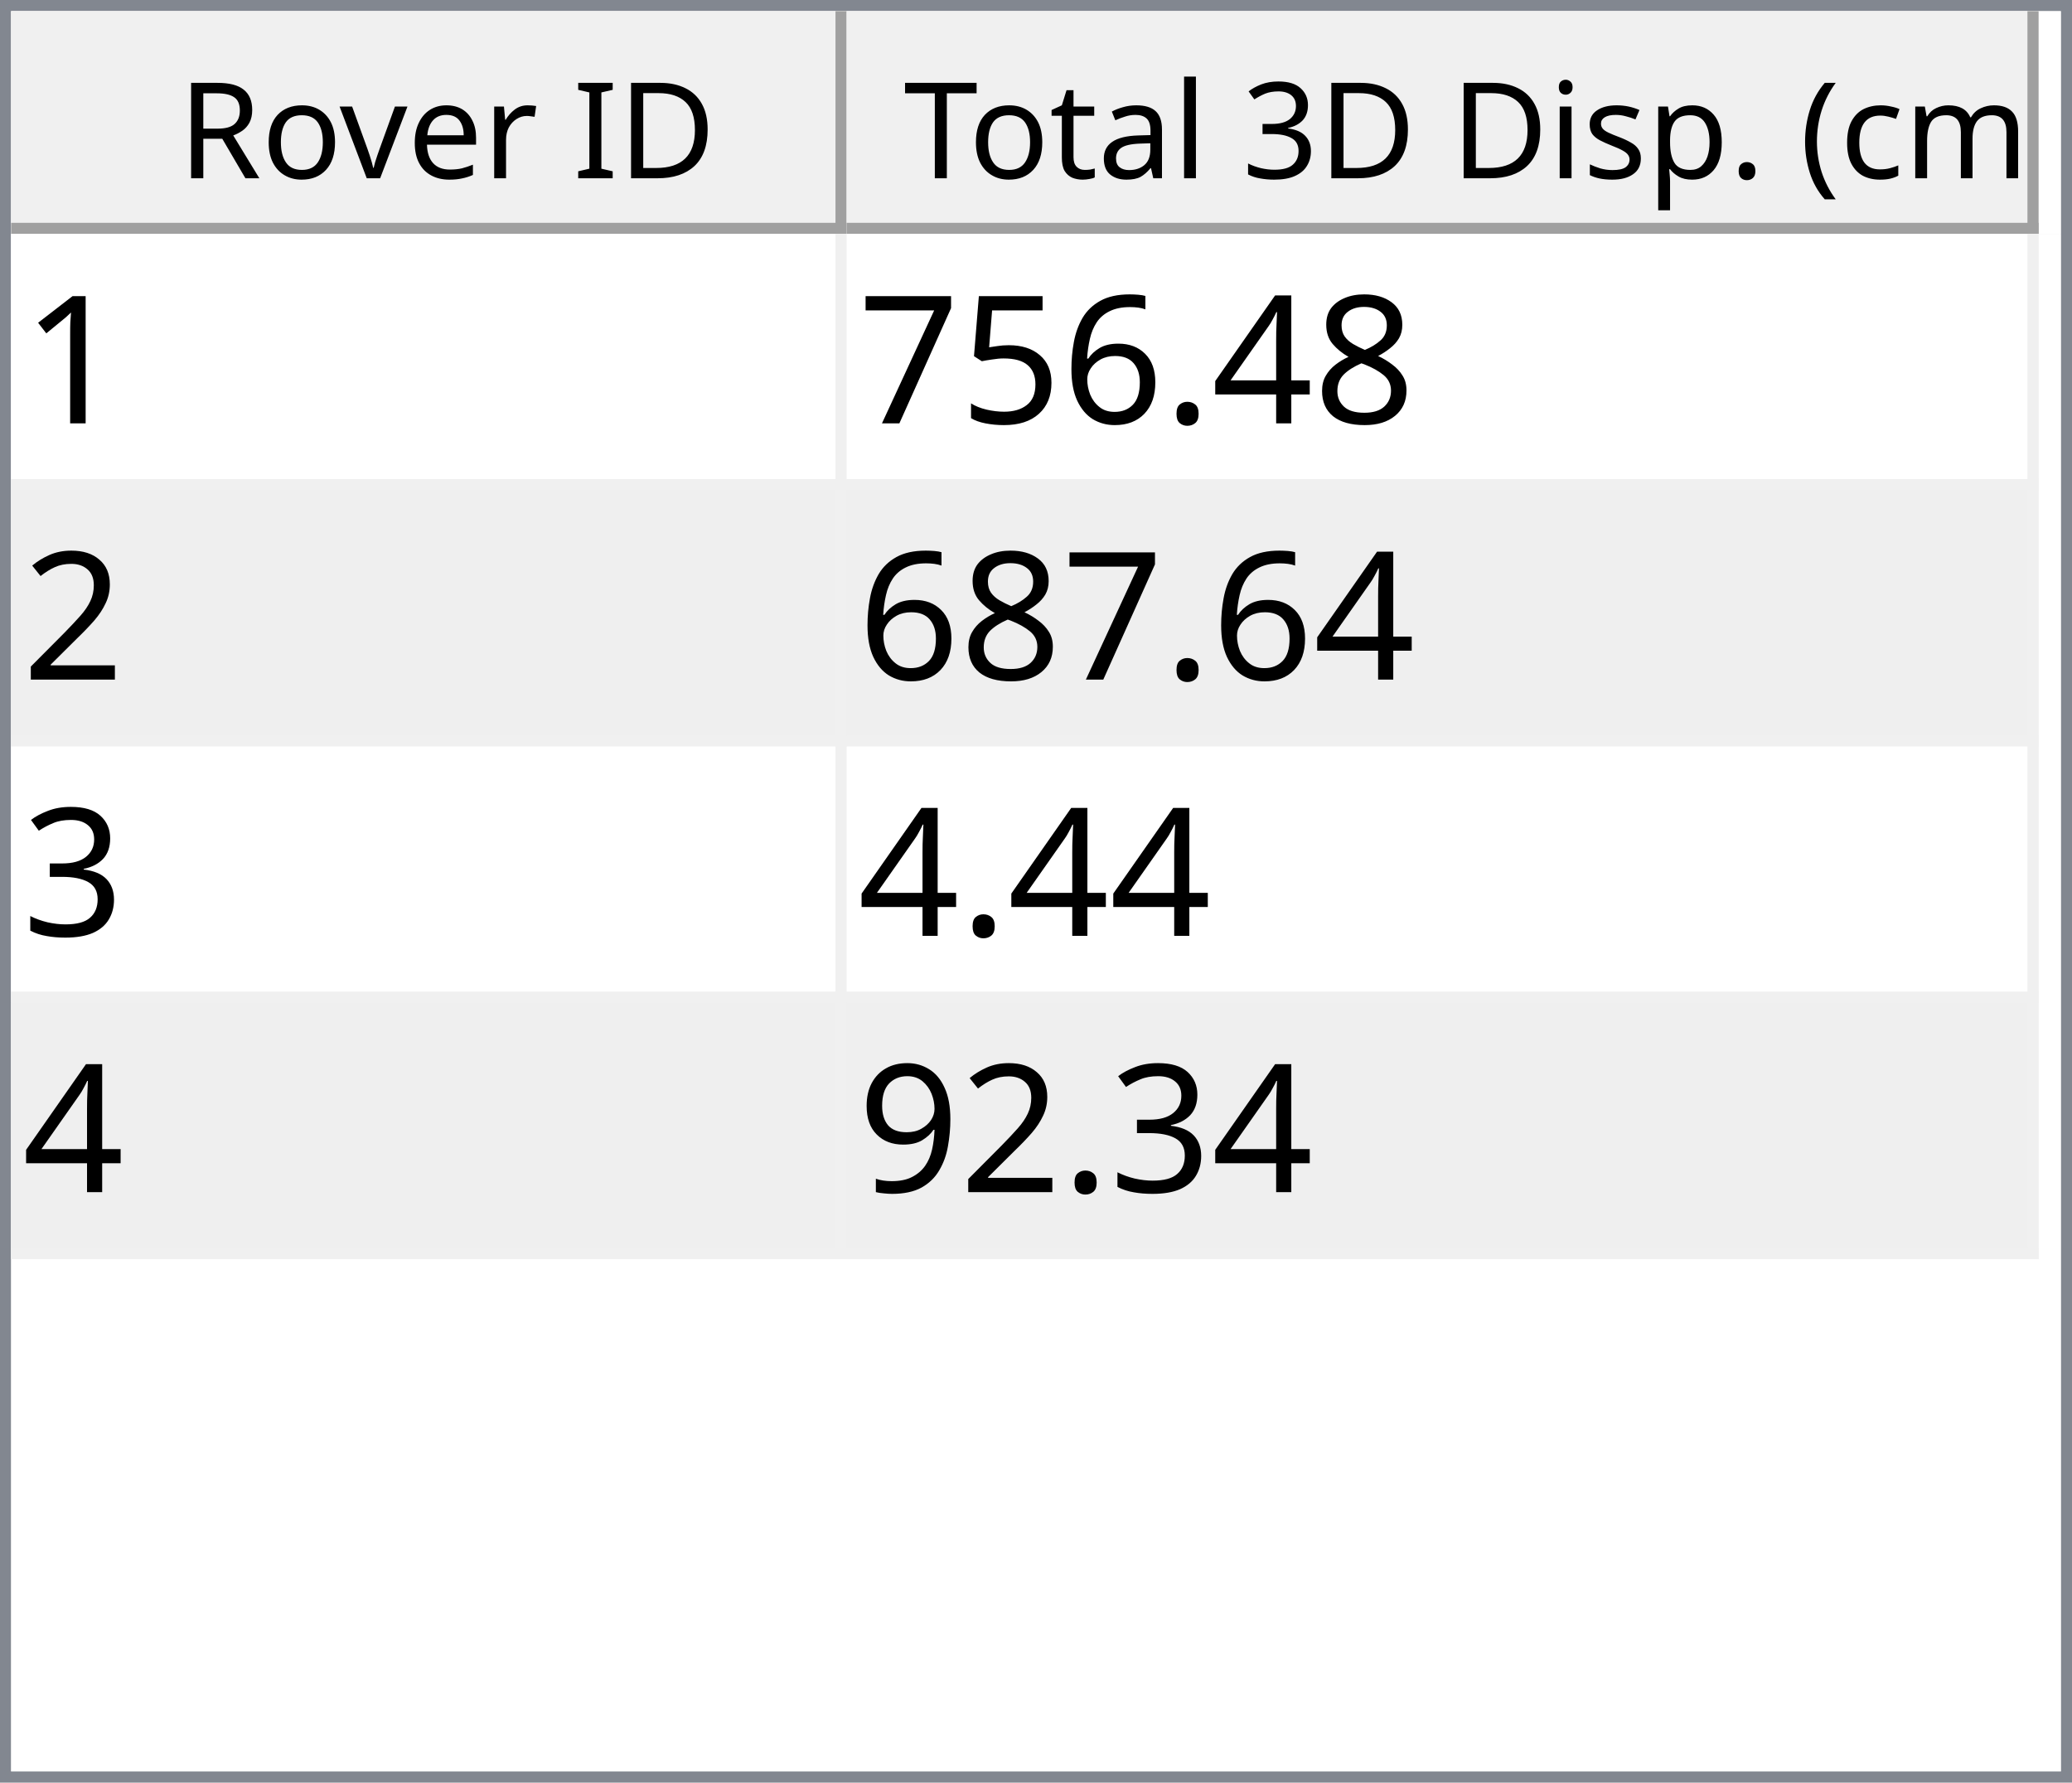
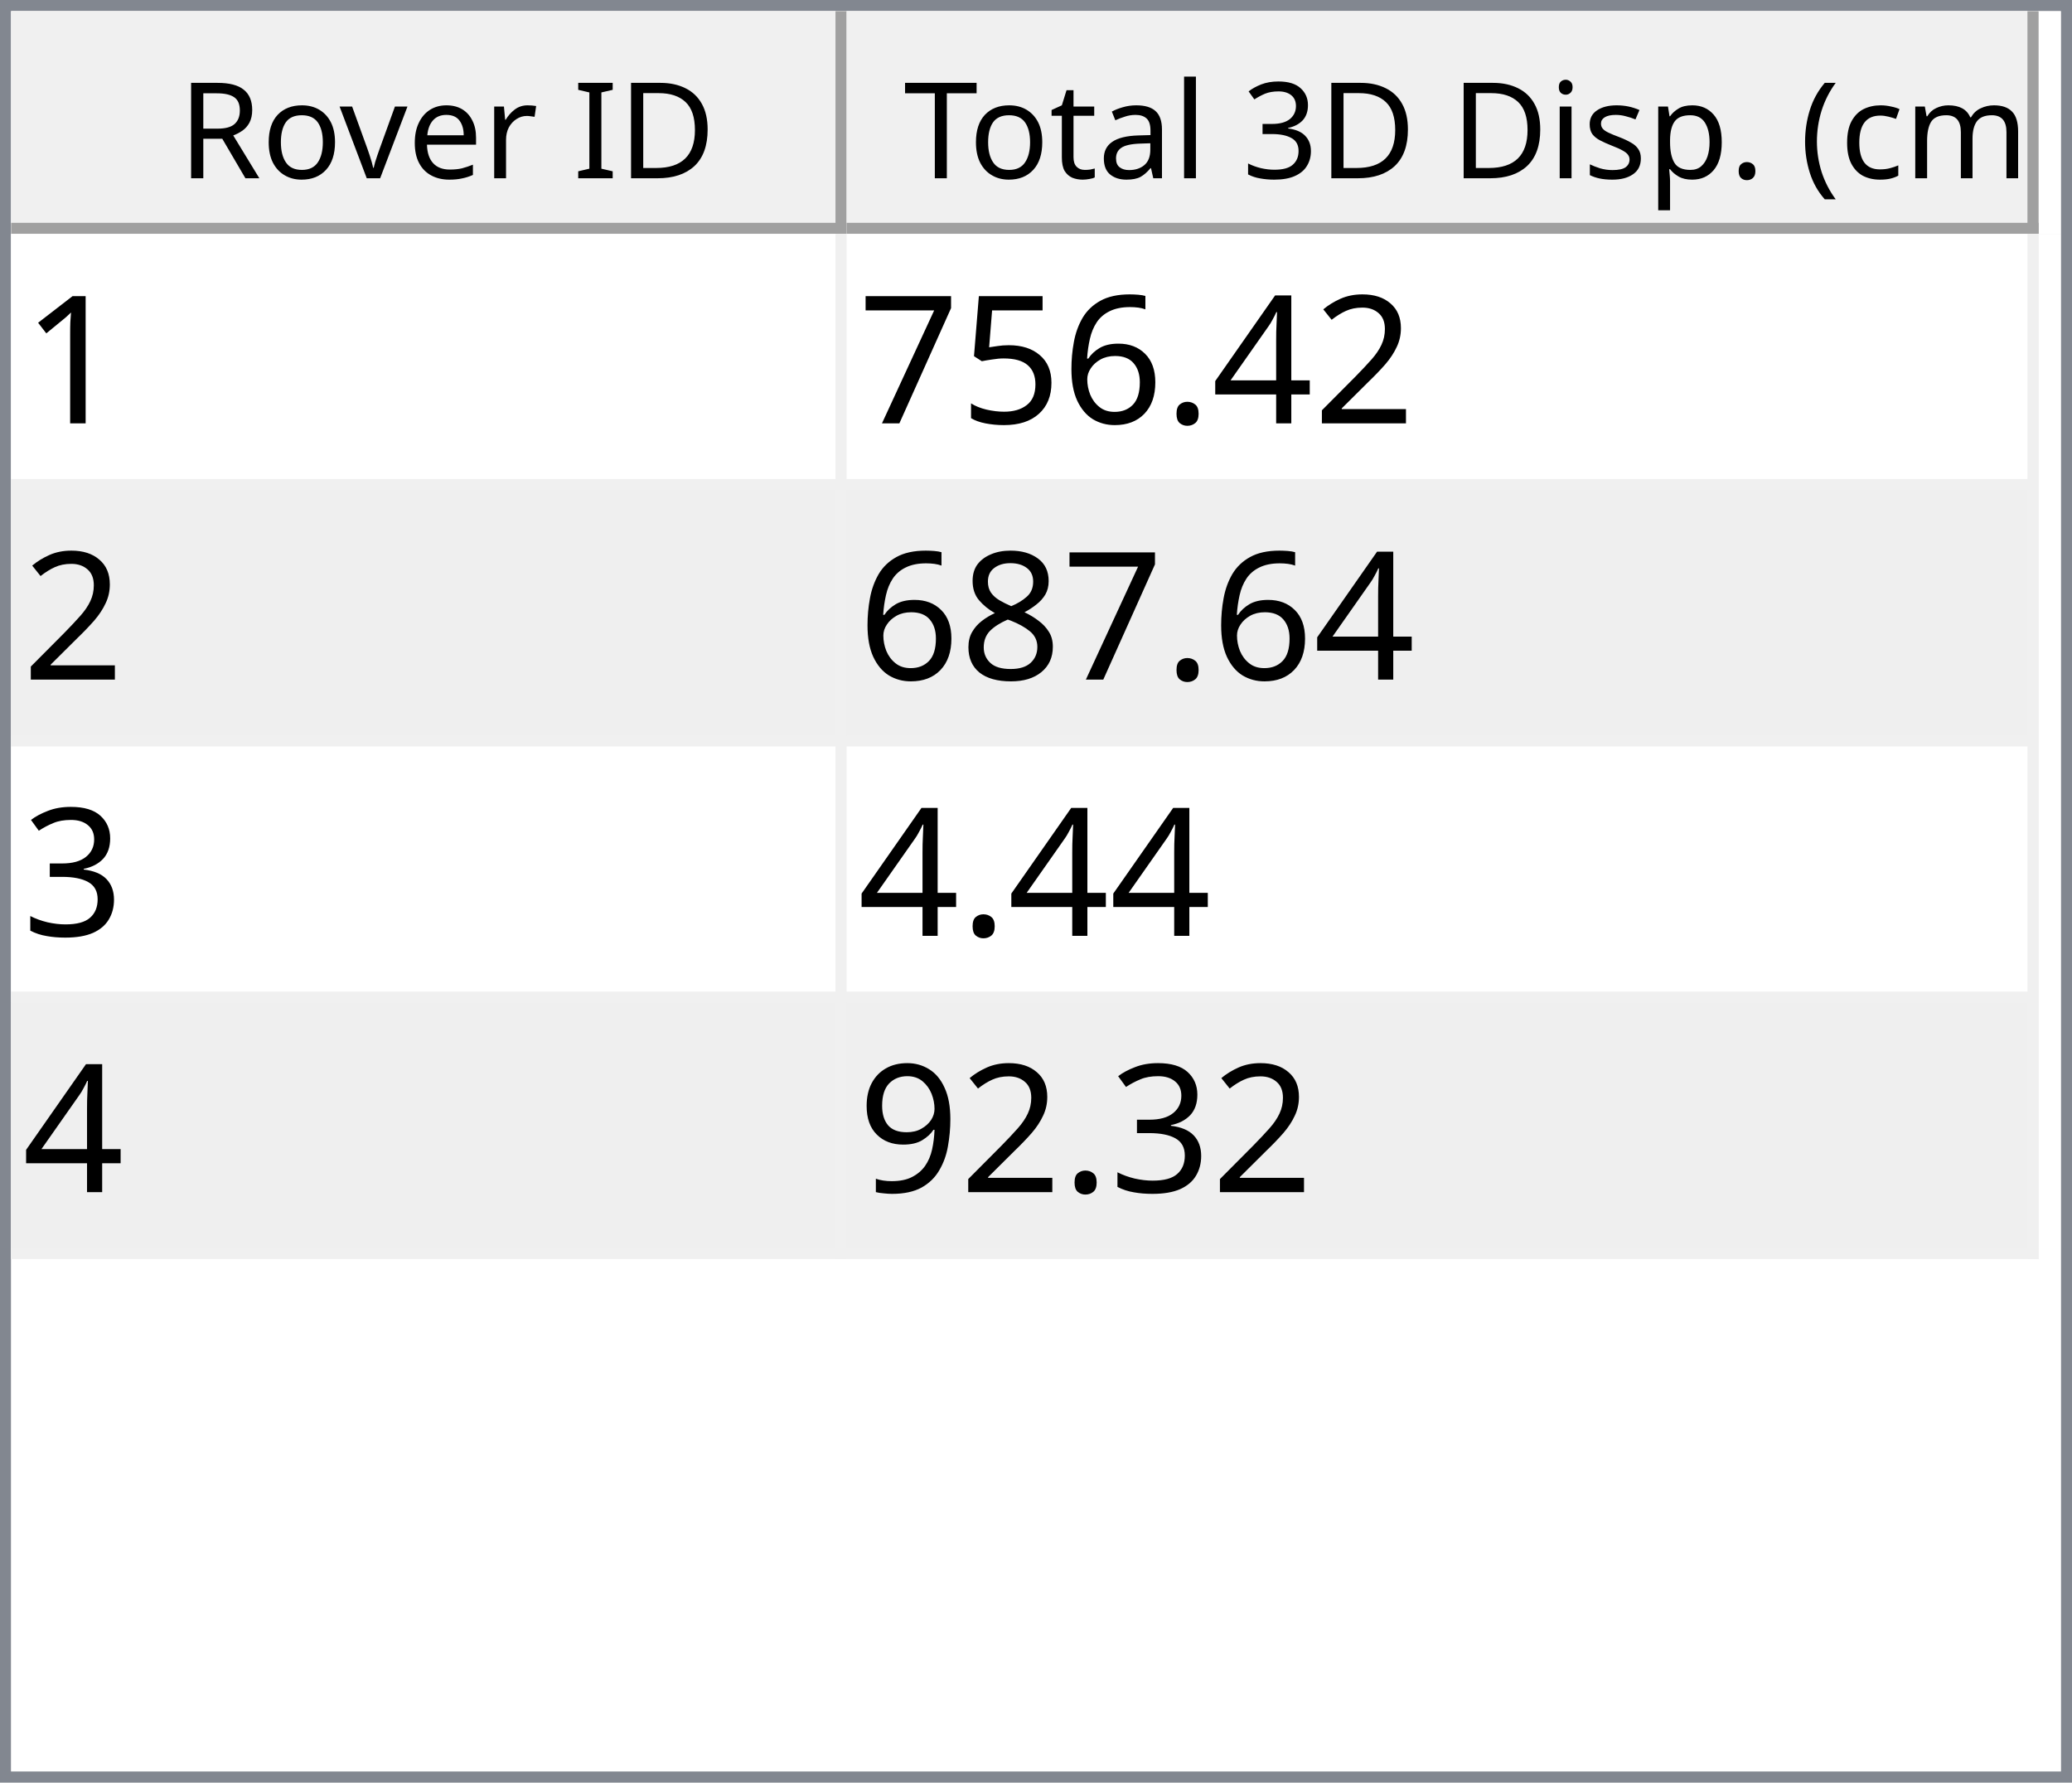
<svg xmlns="http://www.w3.org/2000/svg" style="fill-opacity:1; color-rendering:auto; color-interpolation:auto; text-rendering:auto; stroke:black; stroke-linecap:square; stroke-miterlimit:10; shape-rendering:auto; stroke-opacity:1; fill:black; stroke-dasharray:none; font-weight:normal; stroke-width:1; font-family:'Dialog'; font-style:normal; stroke-linejoin:miter; font-size:12px; stroke-dashoffset:0; image-rendering:auto;" width="186" height="160">
  <defs id="genericDefs" />
  <g>
    <defs id="defs1">
      <clipPath clipPathUnits="userSpaceOnUse" id="clipPath1">
        <path d="M0 0 L186 0 L186 160 L0 160 L0 0 Z" />
      </clipPath>
      <clipPath clipPathUnits="userSpaceOnUse" id="clipPath2">
        <path d="M0 0 L0 160 L186 160 L186 0 Z" />
      </clipPath>
      <clipPath clipPathUnits="userSpaceOnUse" id="clipPath3">
        <path d="M0 0 L0 20 L184 20 L184 0 Z" />
      </clipPath>
      <clipPath clipPathUnits="userSpaceOnUse" id="clipPath4">
        <path d="M0 0 L0 20 L75 20 L75 0 Z" />
      </clipPath>
      <clipPath clipPathUnits="userSpaceOnUse" id="clipPath5">
        <path d="M1 1 L1 19 L74 19 L74 1 Z" />
      </clipPath>
      <clipPath clipPathUnits="userSpaceOnUse" id="clipPath6">
        <path d="M0 0 L0 18 L73 18 L73 0 Z" />
      </clipPath>
      <clipPath clipPathUnits="userSpaceOnUse" id="clipPath7">
        <path d="M-0.5 -0.5 L-0.5 19.5 L74.5 19.5 L74.5 -0.5 Z" />
      </clipPath>
      <clipPath clipPathUnits="userSpaceOnUse" id="clipPath8">
        <path d="M0 0 L0 20 L107 20 L107 0 Z" />
      </clipPath>
      <clipPath clipPathUnits="userSpaceOnUse" id="clipPath9">
        <path d="M1 1 L1 19 L106 19 L106 1 Z" />
      </clipPath>
      <clipPath clipPathUnits="userSpaceOnUse" id="clipPath10">
        <path d="M0 0 L0 18 L105 18 L105 0 Z" />
      </clipPath>
      <clipPath clipPathUnits="userSpaceOnUse" id="clipPath11">
        <path d="M-0.5 -0.5 L-0.5 19.5 L106.5 19.5 L106.5 -0.5 Z" />
      </clipPath>
      <clipPath clipPathUnits="userSpaceOnUse" id="clipPath12">
        <path d="M0 0 L0 138 L184 138 L184 0 Z" />
      </clipPath>
      <clipPath clipPathUnits="userSpaceOnUse" id="clipPath13">
        <path d="M0 0 L0 92 L182 92 L182 0 Z" />
      </clipPath>
      <clipPath clipPathUnits="userSpaceOnUse" id="clipPath14">
        <path d="M-0.5 -0.5 L-0.5 91.5 L181.5 91.5 L181.5 -0.5 Z" />
      </clipPath>
      <clipPath clipPathUnits="userSpaceOnUse" id="clipPath15">
        <path d="M0 0 L0 22 L74 22 L74 0 Z" />
      </clipPath>
      <clipPath clipPathUnits="userSpaceOnUse" id="clipPath16">
        <path d="M0 0 L0 22 L106 22 L106 0 Z" />
      </clipPath>
      <font horiz-adv-x="64.551" id="font1">
        <font-face ascent="107.91" descent="25.098" units-per-em="100" style="font-style:normal; font-family:Segoe UI; font-weight:normal;" />
        <missing-glyph horiz-adv-x="64.551" d="M8.109 0 L8.109 68.266 L56.453 68.266 L56.453 0 L8.109 0 ZM15.328 7.234 L49.219 7.234 L49.219 61.031 L15.328 61.031 L15.328 7.234 Z" />
        <glyph unicode="D" horiz-adv-x="70.117" d="M9.188 0 L9.188 70.016 L28.516 70.016 Q65.531 70.016 65.531 35.891 Q65.531 19.672 55.25 9.836 Q44.969 0 27.734 0 L9.188 0 ZM17.391 62.594 L17.391 7.422 L27.828 7.422 Q41.609 7.422 49.273 14.797 Q56.938 22.172 56.938 35.688 Q56.938 62.594 28.328 62.594 L17.391 62.594 Z" />
        <glyph unicode="I" horiz-adv-x="26.611" d="M17.391 0 L9.188 0 L9.188 70.016 L17.391 70.016 L17.391 0 Z" />
        <glyph unicode=" " horiz-adv-x="27.393" d="" />
        <glyph unicode="r" horiz-adv-x="34.766" d="M34.188 41.891 Q32.078 43.5 28.125 43.5 Q23 43.5 19.555 38.672 Q16.109 33.844 16.109 25.484 L16.109 0 L8.109 0 L8.109 50 L16.109 50 L16.109 39.703 L16.312 39.703 Q18.016 44.969 21.531 47.922 Q25.047 50.875 29.391 50.875 Q32.516 50.875 34.188 50.203 L34.188 41.891 Z" />
        <glyph unicode="e" horiz-adv-x="52.295" d="M48.297 23 L12.984 23 Q13.188 14.656 17.484 10.109 Q21.781 5.562 29.297 5.562 Q37.75 5.562 44.828 11.141 L44.828 3.609 Q38.234 -1.172 27.391 -1.172 Q16.797 -1.172 10.742 5.641 Q4.688 12.453 4.688 24.812 Q4.688 36.469 11.305 43.82 Q17.922 51.172 27.734 51.172 Q37.547 51.172 42.922 44.828 Q48.297 38.484 48.297 27.203 L48.297 23 ZM40.094 29.781 Q40.047 36.719 36.75 40.578 Q33.453 44.438 27.594 44.438 Q21.922 44.438 17.969 40.383 Q14.016 36.328 13.094 29.781 L40.094 29.781 Z" />
        <glyph unicode="v" horiz-adv-x="47.9" d="M47.406 50 L27.484 0 L19.625 0 L0.688 50 L9.469 50 L22.172 13.672 Q23.578 9.672 23.922 6.688 L24.125 6.688 Q24.609 10.453 25.688 13.484 L38.969 50 L47.406 50 Z" />
        <glyph unicode="o" horiz-adv-x="58.594" d="M29 -1.172 Q17.922 -1.172 11.305 5.836 Q4.688 12.844 4.688 24.422 Q4.688 37.016 11.57 44.094 Q18.453 51.172 30.172 51.172 Q41.359 51.172 47.633 44.289 Q53.906 37.406 53.906 25.203 Q53.906 13.234 47.141 6.031 Q40.375 -1.172 29 -1.172 ZM29.594 44.438 Q21.875 44.438 17.383 39.188 Q12.891 33.938 12.891 24.703 Q12.891 15.828 17.43 10.695 Q21.969 5.562 29.594 5.562 Q37.359 5.562 41.531 10.594 Q45.703 15.625 45.703 24.906 Q45.703 34.281 41.531 39.359 Q37.359 44.438 29.594 44.438 Z" />
        <glyph unicode="R" horiz-adv-x="59.814" d="M59.375 0 L49.609 0 L37.891 19.625 Q36.281 22.359 34.766 24.289 Q33.25 26.219 31.664 27.438 Q30.078 28.656 28.25 29.219 Q26.422 29.781 24.125 29.781 L17.391 29.781 L17.391 0 L9.188 0 L9.188 70.016 L30.078 70.016 Q34.672 70.016 38.555 68.867 Q42.438 67.719 45.289 65.375 Q48.141 63.031 49.758 59.547 Q51.375 56.062 51.375 51.375 Q51.375 47.703 50.273 44.656 Q49.172 41.609 47.148 39.211 Q45.125 36.812 42.266 35.133 Q39.406 33.453 35.844 32.516 L35.844 32.328 Q37.594 31.547 38.891 30.547 Q40.188 29.547 41.359 28.18 Q42.531 26.812 43.68 25.078 Q44.828 23.344 46.234 21.047 L59.375 0 ZM17.391 62.594 L17.391 37.203 L28.516 37.203 Q31.594 37.203 34.203 38.133 Q36.812 39.062 38.719 40.797 Q40.625 42.531 41.703 45.047 Q42.781 47.562 42.781 50.688 Q42.781 56.297 39.141 59.445 Q35.5 62.594 28.609 62.594 L17.391 62.594 Z" />
        <glyph unicode=")" horiz-adv-x="30.176" d="M8.297 -15.922 L1.172 -15.922 Q16.406 2.344 16.406 26.812 Q16.406 51.469 1.078 70.016 L8.297 70.016 Q23.531 52.156 23.531 26.703 Q23.531 1.375 8.297 -15.922 Z" />
        <glyph unicode="m" horiz-adv-x="86.133" d="M79.109 0 L71.094 0 L71.094 28.719 Q71.094 37.016 68.531 40.727 Q65.969 44.438 59.906 44.438 Q54.781 44.438 51.195 39.75 Q47.609 35.062 47.609 28.516 L47.609 0 L39.594 0 L39.594 29.688 Q39.594 44.438 28.219 44.438 Q22.953 44.438 19.531 40.016 Q16.109 35.594 16.109 28.516 L16.109 0 L8.109 0 L8.109 50 L16.109 50 L16.109 42.094 L16.312 42.094 Q21.625 51.172 31.844 51.172 Q36.969 51.172 40.773 48.312 Q44.578 45.453 46 40.828 Q51.562 51.172 62.594 51.172 Q79.109 51.172 79.109 30.812 L79.109 0 Z" />
        <glyph unicode="c" horiz-adv-x="46.191" d="M42.188 2.297 Q36.422 -1.172 28.516 -1.172 Q17.828 -1.172 11.258 5.789 Q4.688 12.75 4.688 23.828 Q4.688 36.188 11.766 43.68 Q18.844 51.172 30.672 51.172 Q37.25 51.172 42.281 48.734 L42.281 40.531 Q36.719 44.438 30.375 44.438 Q22.703 44.438 17.797 38.945 Q12.891 33.453 12.891 24.516 Q12.891 15.719 17.508 10.641 Q22.125 5.562 29.891 5.562 Q36.422 5.562 42.188 9.906 L42.188 2.297 Z" />
        <glyph unicode="(" horiz-adv-x="30.176" d="M29.109 -15.922 L21.969 -15.922 Q6.844 1.375 6.844 26.703 Q6.844 52.156 21.969 70.016 L29.203 70.016 Q13.875 51.469 13.875 26.812 Q13.875 2.344 29.109 -15.922 Z" />
        <glyph unicode="." horiz-adv-x="21.68" d="M10.891 -1.078 Q8.641 -1.078 7.055 0.539 Q5.469 2.156 5.469 4.391 Q5.469 6.641 7.055 8.273 Q8.641 9.906 10.891 9.906 Q13.188 9.906 14.797 8.273 Q16.406 6.641 16.406 4.391 Q16.406 2.156 14.797 0.539 Q13.188 -1.078 10.891 -1.078 Z" />
        <glyph unicode="p" horiz-adv-x="58.789" d="M16.312 7.234 L16.109 7.234 L16.109 -23 L8.109 -23 L8.109 50 L16.109 50 L16.109 41.219 L16.312 41.219 Q22.219 51.172 33.594 51.172 Q43.266 51.172 48.688 44.461 Q54.109 37.75 54.109 26.469 Q54.109 13.922 48 6.375 Q41.891 -1.172 31.297 -1.172 Q21.578 -1.172 16.312 7.234 ZM16.109 27.391 L16.109 20.406 Q16.109 14.203 20.141 9.883 Q24.172 5.562 30.375 5.562 Q37.641 5.562 41.773 11.133 Q45.906 16.703 45.906 26.609 Q45.906 34.969 42.047 39.703 Q38.188 44.438 31.594 44.438 Q24.609 44.438 20.359 39.578 Q16.109 34.719 16.109 27.391 Z" />
        <glyph unicode="s" horiz-adv-x="42.432" d="M5.078 1.812 L5.078 10.406 Q11.625 5.562 19.484 5.562 Q30.031 5.562 30.031 12.594 Q30.031 14.594 29.125 15.992 Q28.219 17.391 26.68 18.461 Q25.141 19.531 23.07 20.383 Q21 21.234 18.609 22.172 Q15.281 23.484 12.766 24.828 Q10.25 26.172 8.57 27.859 Q6.891 29.547 6.031 31.695 Q5.172 33.844 5.172 36.719 Q5.172 40.234 6.789 42.945 Q8.406 45.656 11.086 47.484 Q13.766 49.312 17.211 50.242 Q20.656 51.172 24.312 51.172 Q30.812 51.172 35.938 48.922 L35.938 40.828 Q30.422 44.438 23.25 44.438 Q21 44.438 19.195 43.922 Q17.391 43.406 16.094 42.477 Q14.797 41.547 14.086 40.258 Q13.375 38.969 13.375 37.406 Q13.375 35.453 14.086 34.133 Q14.797 32.812 16.164 31.789 Q17.531 30.766 19.484 29.938 Q21.438 29.109 23.922 28.125 Q27.25 26.859 29.883 25.516 Q32.516 24.172 34.375 22.484 Q36.234 20.797 37.234 18.602 Q38.234 16.406 38.234 13.375 Q38.234 9.672 36.602 6.938 Q34.969 4.203 32.234 2.398 Q29.5 0.594 25.93 -0.289 Q22.359 -1.172 18.453 -1.172 Q10.75 -1.172 5.078 1.812 Z" />
        <glyph unicode="i" horiz-adv-x="24.219" d="M12.203 62.703 Q10.062 62.703 8.547 64.164 Q7.031 65.625 7.031 67.875 Q7.031 70.125 8.547 71.609 Q10.062 73.094 12.203 73.094 Q14.406 73.094 15.945 71.609 Q17.484 70.125 17.484 67.875 Q17.484 65.719 15.945 64.211 Q14.406 62.703 12.203 62.703 ZM16.109 0 L8.109 0 L8.109 50 L16.109 50 L16.109 0 Z" />
        <glyph unicode="3" horiz-adv-x="53.906" d="M46.531 19.828 Q46.531 15.094 44.75 11.211 Q42.969 7.328 39.719 4.57 Q36.469 1.812 31.93 0.297 Q27.391 -1.219 21.922 -1.219 Q11.922 -1.219 6 2.594 L6 11.188 Q13.094 5.609 22.219 5.609 Q25.875 5.609 28.828 6.539 Q31.781 7.469 33.906 9.227 Q36.031 10.984 37.18 13.477 Q38.328 15.969 38.328 19.094 Q38.328 32.812 18.797 32.812 L12.984 32.812 L12.984 39.594 L18.5 39.594 Q35.797 39.594 35.797 52.484 Q35.797 64.406 22.609 64.406 Q15.188 64.406 8.688 59.422 L8.688 67.188 Q15.375 71.188 24.609 71.188 Q29 71.188 32.57 69.969 Q36.141 68.75 38.68 66.555 Q41.219 64.359 42.609 61.281 Q44 58.203 44 54.5 Q44 40.672 30.031 36.719 L30.031 36.531 Q33.594 36.141 36.625 34.797 Q39.656 33.453 41.852 31.305 Q44.047 29.156 45.289 26.25 Q46.531 23.344 46.531 19.828 Z" />
        <glyph unicode="l" horiz-adv-x="24.219" d="M16.109 0 L8.109 0 L8.109 74.031 L16.109 74.031 L16.109 0 Z" />
        <glyph unicode="a" horiz-adv-x="50.879" d="M43.891 0 L35.891 0 L35.891 7.812 L35.688 7.812 Q30.469 -1.172 20.312 -1.172 Q12.844 -1.172 8.617 2.781 Q4.391 6.734 4.391 13.281 Q4.391 27.297 20.906 29.594 L35.891 31.688 Q35.891 44.438 25.594 44.438 Q16.547 44.438 9.281 38.281 L9.281 46.484 Q16.656 51.172 26.266 51.172 Q43.891 51.172 43.891 32.516 L43.891 0 ZM35.891 25.297 L23.828 23.641 Q18.266 22.859 15.43 20.875 Q12.594 18.891 12.594 13.875 Q12.594 10.203 15.211 7.883 Q17.828 5.562 22.172 5.562 Q28.125 5.562 32.008 9.742 Q35.891 13.922 35.891 20.312 L35.891 25.297 Z" />
        <glyph unicode="t" horiz-adv-x="33.887" d="M31.297 0.484 Q28.469 -1.078 23.828 -1.078 Q10.688 -1.078 10.688 13.578 L10.688 43.172 L2.094 43.172 L2.094 50 L10.688 50 L10.688 62.203 L18.703 64.797 L18.703 50 L31.297 50 L31.297 43.172 L18.703 43.172 L18.703 14.984 Q18.703 9.969 20.414 7.82 Q22.125 5.672 26.078 5.672 Q29.109 5.672 31.297 7.328 L31.297 0.484 Z" />
        <glyph unicode="T" horiz-adv-x="52.393" d="M50.594 62.594 L30.375 62.594 L30.375 0 L22.172 0 L22.172 62.594 L2 62.594 L2 70.016 L50.594 70.016 L50.594 62.594 Z" />
      </font>
      <font horiz-adv-x="75.0" id="font2">
        <font-face ascent="100.537" descent="21.973" units-per-em="100" style="font-style:normal; font-family:sans-serif; font-weight:normal;" />
        <missing-glyph horiz-adv-x="75.0" d="M12.5 0 L12.5 62.5 L62.5 62.5 L62.5 0 L12.5 0 ZM14.062 1.562 L60.938 1.562 L60.938 60.938 L14.062 60.938 L14.062 1.562 Z" />
        <glyph unicode="1" horiz-adv-x="55.615" d="M37.25 0 L28.469 0 L28.469 56 Q25.297 52.984 20.141 49.953 Q14.984 46.922 10.891 45.406 L10.891 53.906 Q18.266 57.375 23.781 62.305 Q29.297 67.234 31.594 71.875 L37.25 71.875 L37.25 0 Z" />
-         <glyph unicode="8" horiz-adv-x="55.615" d="M17.672 38.812 Q12.203 40.828 9.57 44.539 Q6.938 48.25 6.938 53.422 Q6.938 61.234 12.555 66.555 Q18.172 71.875 27.484 71.875 Q36.859 71.875 42.578 66.43 Q48.297 60.984 48.297 53.172 Q48.297 48.188 45.68 44.508 Q43.062 40.828 37.75 38.812 Q44.344 36.672 47.781 31.883 Q51.219 27.094 51.219 20.453 Q51.219 11.281 44.727 5.031 Q38.234 -1.219 27.641 -1.219 Q17.047 -1.219 10.547 5.055 Q4.047 11.328 4.047 20.703 Q4.047 27.688 7.594 32.398 Q11.141 37.109 17.672 38.812 ZM15.922 53.719 Q15.922 48.641 19.195 45.414 Q22.469 42.188 27.688 42.188 Q32.766 42.188 36.016 45.383 Q39.266 48.578 39.266 53.219 Q39.266 58.062 35.914 61.359 Q32.562 64.656 27.594 64.656 Q22.562 64.656 19.242 61.43 Q15.922 58.203 15.922 53.719 ZM13.094 20.656 Q13.094 16.891 14.875 13.375 Q16.656 9.859 20.172 7.93 Q23.688 6 27.734 6 Q34.031 6 38.133 10.055 Q42.234 14.109 42.234 20.359 Q42.234 26.703 38.016 30.859 Q33.797 35.016 27.438 35.016 Q21.234 35.016 17.164 30.914 Q13.094 26.812 13.094 20.656 Z" />
+         <glyph unicode="2" horiz-adv-x="55.615" d="M50.344 8.453 L50.344 0 L3.031 0 Q2.938 3.172 4.047 6.109 Q5.859 10.938 9.836 15.625 Q13.812 20.312 21.344 26.469 Q33.016 36.031 37.117 41.625 Q41.219 47.219 41.219 52.203 Q41.219 57.422 37.477 61.008 Q33.734 64.594 27.734 64.594 Q21.391 64.594 17.578 60.789 Q13.766 56.984 13.719 50.25 L4.688 51.172 Q5.609 61.281 11.664 66.578 Q17.719 71.875 27.938 71.875 Q38.234 71.875 44.242 66.164 Q50.25 60.453 50.25 52 Q50.25 47.703 48.492 43.555 Q46.734 39.406 42.656 34.812 Q38.578 30.219 29.109 22.219 Q21.188 15.578 18.945 13.211 Q16.703 10.844 15.234 8.453 L50.344 8.453 Z" />
        <glyph unicode="4" horiz-adv-x="55.615" d="M32.328 0 L32.328 17.141 L1.266 17.141 L1.266 25.203 L33.938 71.578 L41.109 71.578 L41.109 25.203 L50.781 25.203 L50.781 17.141 L41.109 17.141 L41.109 0 L32.328 0 ZM32.328 25.203 L32.328 57.469 L9.906 25.203 L32.328 25.203 Z" />
        <glyph unicode="." horiz-adv-x="27.783" d="M9.078 0 L9.078 10.016 L19.094 10.016 L19.094 0 L9.078 0 Z" />
        <glyph unicode="6" horiz-adv-x="55.615" d="M49.75 54.047 L41.016 53.375 Q39.844 58.547 37.703 60.891 Q34.125 64.656 28.906 64.656 Q24.703 64.656 21.531 62.312 Q17.391 59.281 14.992 53.469 Q12.594 47.656 12.5 36.922 Q15.672 41.75 20.266 44.094 Q24.859 46.438 29.891 46.438 Q38.672 46.438 44.852 39.969 Q51.031 33.5 51.031 23.25 Q51.031 16.5 48.125 10.719 Q45.219 4.938 40.141 1.859 Q35.062 -1.219 28.609 -1.219 Q17.625 -1.219 10.695 6.859 Q3.766 14.938 3.766 33.5 Q3.766 54.25 11.422 63.672 Q18.109 71.875 29.438 71.875 Q37.891 71.875 43.289 67.141 Q48.688 62.406 49.75 54.047 ZM13.875 23.188 Q13.875 18.656 15.797 14.508 Q17.719 10.359 21.188 8.18 Q24.656 6 28.469 6 Q34.031 6 38.039 10.492 Q42.047 14.984 42.047 22.703 Q42.047 30.125 38.086 34.398 Q34.125 38.672 28.125 38.672 Q22.172 38.672 18.023 34.398 Q13.875 30.125 13.875 23.188 Z" />
        <glyph unicode="5" horiz-adv-x="55.615" d="M4.156 18.75 L13.375 19.531 Q14.406 12.797 18.141 9.398 Q21.875 6 27.156 6 Q33.5 6 37.891 10.789 Q42.281 15.578 42.281 23.484 Q42.281 31 38.062 35.352 Q33.844 39.703 27 39.703 Q22.75 39.703 19.336 37.773 Q15.922 35.844 13.969 32.766 L5.719 33.844 L12.641 70.609 L48.25 70.609 L48.25 62.203 L19.672 62.203 L15.828 42.969 Q22.266 47.469 29.344 47.469 Q38.719 47.469 45.164 40.969 Q51.609 34.469 51.609 24.266 Q51.609 14.547 45.953 7.469 Q39.062 -1.219 27.156 -1.219 Q17.391 -1.219 11.211 4.25 Q5.031 9.719 4.156 18.75 Z" />
        <glyph unicode="7" horiz-adv-x="55.615" d="M4.734 62.203 L4.734 70.656 L51.078 70.656 L51.078 63.812 Q44.234 56.547 37.523 44.484 Q30.812 32.422 27.156 19.672 Q24.516 10.688 23.781 0 L14.75 0 Q14.891 8.453 18.062 20.414 Q21.234 32.375 27.172 43.484 Q33.109 54.594 39.797 62.203 L4.734 62.203 Z" />
-         <glyph unicode="2" horiz-adv-x="55.615" d="M50.344 8.453 L50.344 0 L3.031 0 Q2.938 3.172 4.047 6.109 Q5.859 10.938 9.836 15.625 Q13.812 20.312 21.344 26.469 Q33.016 36.031 37.117 41.625 Q41.219 47.219 41.219 52.203 Q41.219 57.422 37.477 61.008 Q33.734 64.594 27.734 64.594 Q21.391 64.594 17.578 60.789 Q13.766 56.984 13.719 50.25 L4.688 51.172 Q5.609 61.281 11.664 66.578 Q17.719 71.875 27.938 71.875 Q38.234 71.875 44.242 66.164 Q50.25 60.453 50.25 52 Q50.25 47.703 48.492 43.555 Q46.734 39.406 42.656 34.812 Q38.578 30.219 29.109 22.219 Q21.188 15.578 18.945 13.211 Q16.703 10.844 15.234 8.453 L50.344 8.453 Z" />
+         <glyph unicode="8" horiz-adv-x="55.615" d="M17.672 38.812 Q12.203 40.828 9.57 44.539 Q6.938 48.25 6.938 53.422 Q6.938 61.234 12.555 66.555 Q18.172 71.875 27.484 71.875 Q36.859 71.875 42.578 66.43 Q48.297 60.984 48.297 53.172 Q48.297 48.188 45.68 44.508 Q43.062 40.828 37.75 38.812 Q44.344 36.672 47.781 31.883 Q51.219 27.094 51.219 20.453 Q51.219 11.281 44.727 5.031 Q38.234 -1.219 27.641 -1.219 Q17.047 -1.219 10.547 5.055 Q4.047 11.328 4.047 20.703 Q4.047 27.688 7.594 32.398 Q11.141 37.109 17.672 38.812 ZM15.922 53.719 Q15.922 48.641 19.195 45.414 Q22.469 42.188 27.688 42.188 Q32.766 42.188 36.016 45.383 Q39.266 48.578 39.266 53.219 Q39.266 58.062 35.914 61.359 Q32.562 64.656 27.594 64.656 Q22.562 64.656 19.242 61.43 Q15.922 58.203 15.922 53.719 ZM13.094 20.656 Q13.094 16.891 14.875 13.375 Q16.656 9.859 20.172 7.93 Q23.688 6 27.734 6 Q34.031 6 38.133 10.055 Q42.234 14.109 42.234 20.359 Q42.234 26.703 38.016 30.859 Q33.797 35.016 27.438 35.016 Q21.234 35.016 17.164 30.914 Q13.094 26.812 13.094 20.656 Z" />
        <glyph unicode="3" horiz-adv-x="55.615" d="M4.203 18.891 L12.984 20.062 Q14.5 12.594 18.141 9.297 Q21.781 6 27 6 Q33.203 6 37.477 10.297 Q41.75 14.594 41.75 20.953 Q41.75 27 37.797 30.93 Q33.844 34.859 27.734 34.859 Q25.25 34.859 21.531 33.891 L22.516 41.609 Q23.391 41.5 23.922 41.5 Q29.547 41.5 34.039 44.43 Q38.531 47.359 38.531 53.469 Q38.531 58.297 35.258 61.477 Q31.984 64.656 26.812 64.656 Q21.688 64.656 18.266 61.43 Q14.844 58.203 13.875 51.766 L5.078 53.328 Q6.688 62.156 12.398 67.016 Q18.109 71.875 26.609 71.875 Q32.469 71.875 37.398 69.359 Q42.328 66.844 44.945 62.5 Q47.562 58.156 47.562 53.266 Q47.562 48.641 45.07 44.828 Q42.578 41.016 37.703 38.766 Q44.047 37.312 47.562 32.695 Q51.078 28.078 51.078 21.141 Q51.078 11.766 44.242 5.25 Q37.406 -1.266 26.953 -1.266 Q17.531 -1.266 11.305 4.352 Q5.078 9.969 4.203 18.891 Z" />
        <glyph unicode="9" horiz-adv-x="55.615" d="M5.469 16.547 L13.922 17.328 Q14.984 11.375 18.016 8.688 Q21.047 6 25.781 6 Q29.828 6 32.883 7.859 Q35.938 9.719 37.891 12.82 Q39.844 15.922 41.164 21.195 Q42.484 26.469 42.484 31.938 Q42.484 32.516 42.438 33.688 Q39.797 29.5 35.234 26.883 Q30.672 24.266 25.344 24.266 Q16.453 24.266 10.305 30.711 Q4.156 37.156 4.156 47.703 Q4.156 58.594 10.578 65.234 Q17 71.875 26.656 71.875 Q33.641 71.875 39.43 68.117 Q45.219 64.359 48.219 57.398 Q51.219 50.438 51.219 37.25 Q51.219 23.531 48.242 15.406 Q45.266 7.281 39.383 3.031 Q33.5 -1.219 25.594 -1.219 Q17.188 -1.219 11.867 3.445 Q6.547 8.109 5.469 16.547 ZM41.453 48.141 Q41.453 55.719 37.43 60.156 Q33.406 64.594 27.734 64.594 Q21.875 64.594 17.531 59.812 Q13.188 55.031 13.188 47.406 Q13.188 40.578 17.312 36.305 Q21.438 32.031 27.484 32.031 Q33.594 32.031 37.523 36.305 Q41.453 40.578 41.453 48.141 Z" />
      </font>
    </defs>
    <g style="fill:white; stroke:white;">
      <rect x="0" y="0" width="186" style="clip-path:url(#clipPath1); stroke:none;" height="160" />
    </g>
    <g style="fill:white; text-rendering:optimizeSpeed; color-rendering:optimizeSpeed; image-rendering:optimizeSpeed; shape-rendering:crispEdges; stroke:white; color-interpolation:sRGB;">
      <rect x="0" width="186" height="160" y="0" style="stroke:none;" />
      <path style="stroke:none;" d="M0 160 L186 160 L186 0 L0 0 Z" />
    </g>
    <g style="fill:rgb(240,240,240); font-family:'Segoe UI'; stroke:rgb(240,240,240);">
      <rect x="0" y="0" width="186" style="clip-path:url(#clipPath2); stroke:none;" height="160" />
    </g>
    <g style="fill:rgb(130,135,144); font-family:'Segoe UI'; stroke:rgb(130,135,144);">
      <path d="M0 0 L186 0 L186 160 L0 160 L0 0 ZM1 1 L185 1 L185 159 L1 159 L1 1 Z" style="fill-rule:evenodd; clip-path:url(#clipPath2); stroke:none;" />
    </g>
    <g style="fill:white; font-family:'Segoe UI'; stroke:white;" transform="translate(1,1)">
      <rect x="0" y="0" width="184" style="clip-path:url(#clipPath3); stroke:none;" height="20" />
    </g>
    <g style="fill:rgb(240,240,240); font-family:'Segoe UI'; stroke:rgb(240,240,240);" transform="translate(1,1)">
      <rect x="0" y="0" width="75" style="clip-path:url(#clipPath4); stroke:none;" height="20" />
    </g>
    <g style="font-family:'Segoe UI';" transform="translate(2,2)">
      <text x="14" xml:space="preserve" y="14" style="clip-path:url(#clipPath6); stroke:none;">Rover ID</text>
    </g>
    <g style="fill:rgb(160,160,160); font-family:'Segoe UI'; stroke:rgb(160,160,160); stroke-linejoin:bevel;" transform="translate(1.5,1.5)">
      <line x1="74" x2="74" y1="0" style="fill:none; clip-path:url(#clipPath7);" y2="19" />
    </g>
    <g style="fill:rgb(160,160,160); font-family:'Segoe UI'; stroke:rgb(160,160,160); stroke-linejoin:bevel;" transform="matrix(1,0,0,1,1,1) translate(0.5,0.5)">
      <line x1="0" x2="74" y1="19" style="fill:none; clip-path:url(#clipPath7);" y2="19" />
    </g>
    <g style="fill:rgb(240,240,240); font-family:'Segoe UI'; stroke:rgb(240,240,240);" transform="translate(76,1)">
      <rect x="0" y="0" width="107" style="clip-path:url(#clipPath8); stroke:none;" height="20" />
    </g>
    <g style="font-family:'Segoe UI';" transform="translate(77,2)">
      <text x="1" xml:space="preserve" y="14" style="clip-path:url(#clipPath10); stroke:none;"> Total 3D Disp. (cm)</text>
    </g>
    <g style="fill:rgb(160,160,160); font-family:'Segoe UI'; stroke:rgb(160,160,160); stroke-linejoin:bevel;" transform="translate(76.5,1.5)">
      <line x1="106" x2="106" y1="0" style="fill:none; clip-path:url(#clipPath11);" y2="19" />
    </g>
    <g style="fill:rgb(160,160,160); font-family:'Segoe UI'; stroke:rgb(160,160,160); stroke-linejoin:bevel;" transform="matrix(1,0,0,1,76,1) translate(0.5,0.5)">
      <line x1="0" x2="106" y1="19" style="fill:none; clip-path:url(#clipPath11);" y2="19" />
    </g>
    <g style="fill:white; font-family:'Segoe UI'; stroke:white;" transform="translate(1,21)">
      <rect x="0" y="0" width="184" style="clip-path:url(#clipPath12); stroke:none;" height="138" />
    </g>
    <g style="fill:rgb(240,240,240); font-size:16px; font-family:sans-serif; stroke:rgb(240,240,240);" transform="translate(1,21)">
      <rect x="0" y="0" width="182" style="clip-path:url(#clipPath13); stroke:none;" height="92" />
      <line transform="translate(0.5,0.5)" x1="0" x2="181" y1="22" style="clip-path:url(#clipPath14); fill:none; stroke-linejoin:bevel;" y2="22" />
    </g>
    <g transform="matrix(1,0,0,1,1,21) translate(0.5,0.5)" style="fill:rgb(240,240,240); font-size:16px; font-family:sans-serif; stroke:rgb(240,240,240); stroke-linejoin:bevel;">
      <line x1="0" x2="181" y1="45" style="fill:none; clip-path:url(#clipPath14);" y2="45" />
    </g>
    <g transform="matrix(1,0,0,1,1,21) translate(0.5,0.5)" style="fill:rgb(240,240,240); font-size:16px; font-family:sans-serif; stroke:rgb(240,240,240); stroke-linejoin:bevel;">
      <line x1="0" x2="181" y1="68" style="fill:none; clip-path:url(#clipPath14);" y2="68" />
    </g>
    <g transform="matrix(1,0,0,1,1,21) translate(0.5,0.5)" style="fill:rgb(240,240,240); font-size:16px; font-family:sans-serif; stroke:rgb(240,240,240); stroke-linejoin:bevel;">
      <line x1="0" x2="181" y1="91" style="fill:none; clip-path:url(#clipPath14);" y2="91" />
    </g>
    <g transform="matrix(1,0,0,1,1,21) translate(0.5,0.5)" style="fill:rgb(240,240,240); font-size:16px; font-family:sans-serif; stroke:rgb(240,240,240); stroke-linejoin:bevel;">
      <line x1="74" x2="74" y1="0" style="fill:none; clip-path:url(#clipPath14);" y2="91" />
    </g>
    <g transform="matrix(1,0,0,1,1,21) translate(0.5,0.5)" style="fill:rgb(240,240,240); font-size:16px; font-family:sans-serif; stroke:rgb(240,240,240); stroke-linejoin:bevel;">
      <line x1="181" x2="181" y1="0" style="fill:none; clip-path:url(#clipPath14);" y2="91" />
    </g>
    <g style="fill:white; font-size:16px; font-family:sans-serif; stroke:white;" transform="matrix(1,0,0,1,1,21)">
      <rect x="0" y="0" width="74" style="clip-path:url(#clipPath15); stroke:none;" height="22" />
      <text x="1" y="17" style="fill:black; clip-path:url(#clipPath15); stroke:none;" xml:space="preserve">1</text>
    </g>
    <g style="fill:white; font-size:16px; font-family:sans-serif; stroke:white;" transform="matrix(1,0,0,1,1,21) translate(75,0)">
      <rect x="0" y="0" width="106" style="clip-path:url(#clipPath16); stroke:none;" height="22" />
-       <text x="1" y="17" style="fill:black; clip-path:url(#clipPath16); stroke:none;" xml:space="preserve">756.48</text>
+       <text x="1" y="17" style="fill:black; clip-path:url(#clipPath16); stroke:none;" xml:space="preserve">756.42</text>
    </g>
    <g style="fill:rgb(239,239,239); font-size:16px; font-family:sans-serif; stroke:rgb(239,239,239);" transform="matrix(1,0,0,1,1,21) translate(0,23)">
      <rect x="0" y="0" width="74" style="clip-path:url(#clipPath15); stroke:none;" height="22" />
      <text x="1" y="17" style="fill:black; clip-path:url(#clipPath15); stroke:none;" xml:space="preserve">2</text>
    </g>
    <g style="fill:rgb(239,239,239); font-size:16px; font-family:sans-serif; stroke:rgb(239,239,239);" transform="matrix(1,0,0,1,1,21) translate(75,23)">
      <rect x="0" y="0" width="106" style="clip-path:url(#clipPath16); stroke:none;" height="22" />
      <text x="1" y="17" style="fill:black; clip-path:url(#clipPath16); stroke:none;" xml:space="preserve">687.64</text>
    </g>
    <g style="fill:white; font-size:16px; font-family:sans-serif; stroke:white;" transform="matrix(1,0,0,1,1,21) translate(0,46)">
      <rect x="0" y="0" width="74" style="clip-path:url(#clipPath15); stroke:none;" height="22" />
      <text x="1" y="17" style="fill:black; clip-path:url(#clipPath15); stroke:none;" xml:space="preserve">3</text>
    </g>
    <g style="fill:white; font-size:16px; font-family:sans-serif; stroke:white;" transform="matrix(1,0,0,1,1,21) translate(75,46)">
      <rect x="0" y="0" width="106" style="clip-path:url(#clipPath16); stroke:none;" height="22" />
      <text x="1" y="17" style="fill:black; clip-path:url(#clipPath16); stroke:none;" xml:space="preserve">4.44</text>
    </g>
    <g style="fill:rgb(239,239,239); font-size:16px; font-family:sans-serif; stroke:rgb(239,239,239);" transform="matrix(1,0,0,1,1,21) translate(0,69)">
      <rect x="0" y="0" width="74" style="clip-path:url(#clipPath15); stroke:none;" height="22" />
      <text x="1" y="17" style="fill:black; clip-path:url(#clipPath15); stroke:none;" xml:space="preserve">4</text>
    </g>
    <g style="fill:rgb(239,239,239); font-size:16px; font-family:sans-serif; stroke:rgb(239,239,239);" transform="matrix(1,0,0,1,1,21) translate(75,69)">
      <rect x="0" y="0" width="106" style="clip-path:url(#clipPath16); stroke:none;" height="22" />
-       <text x="1" y="17" style="fill:black; clip-path:url(#clipPath16); stroke:none;" xml:space="preserve">92.34</text>
+       <text x="1" y="17" style="fill:black; clip-path:url(#clipPath16); stroke:none;" xml:space="preserve">92.32</text>
    </g>
  </g>
</svg>
